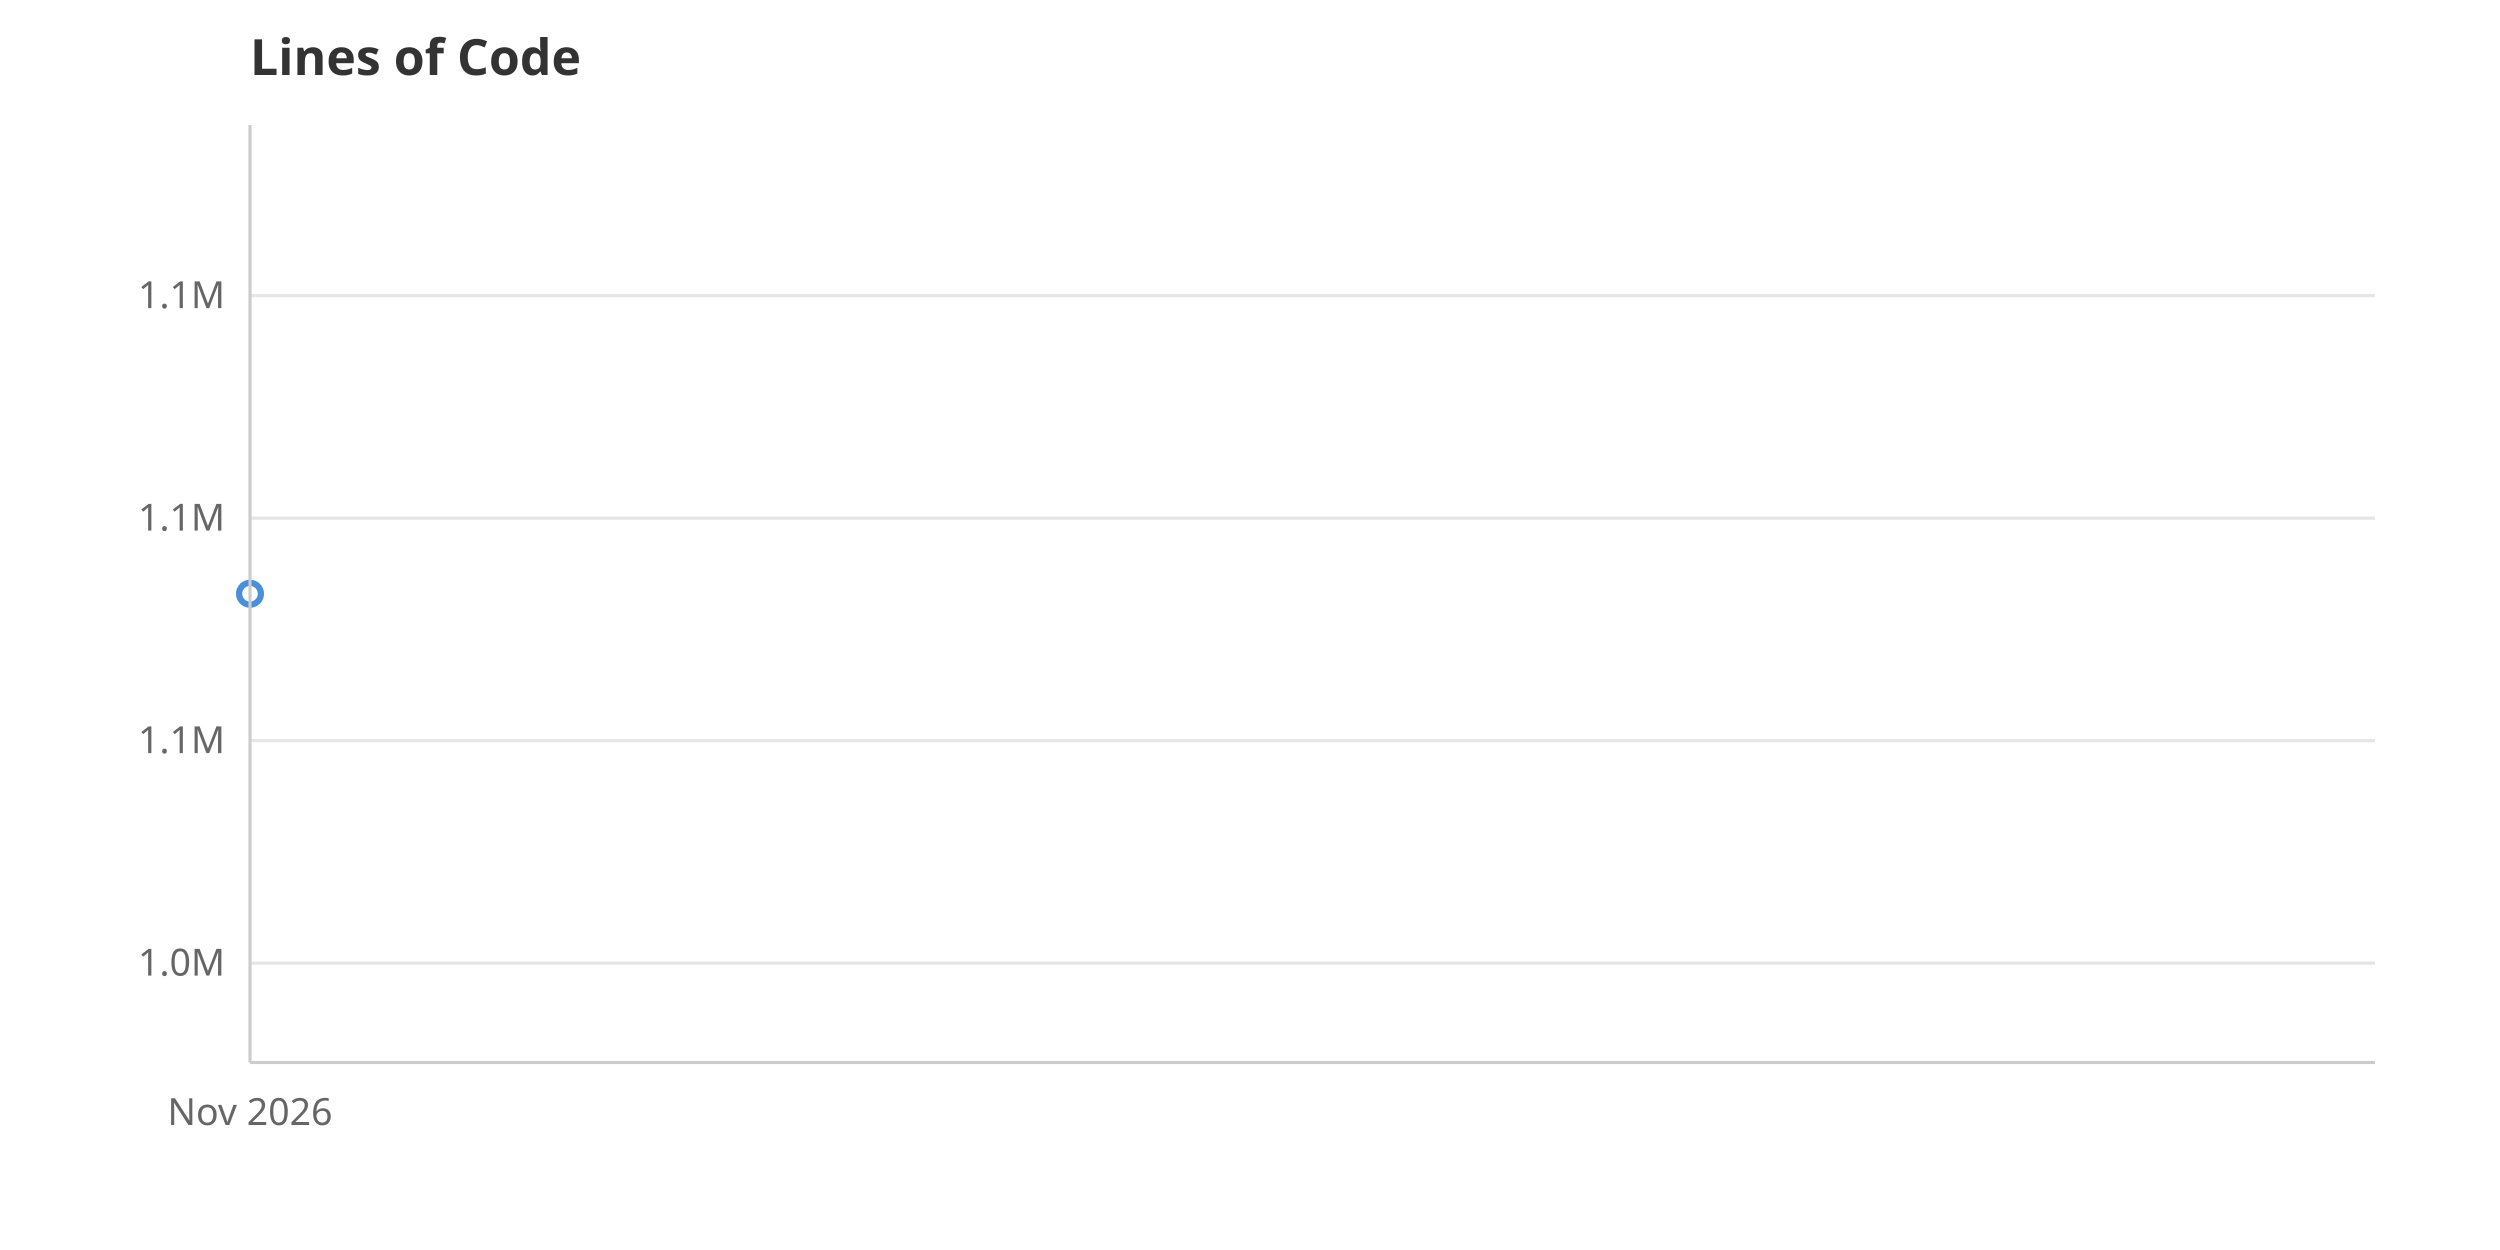
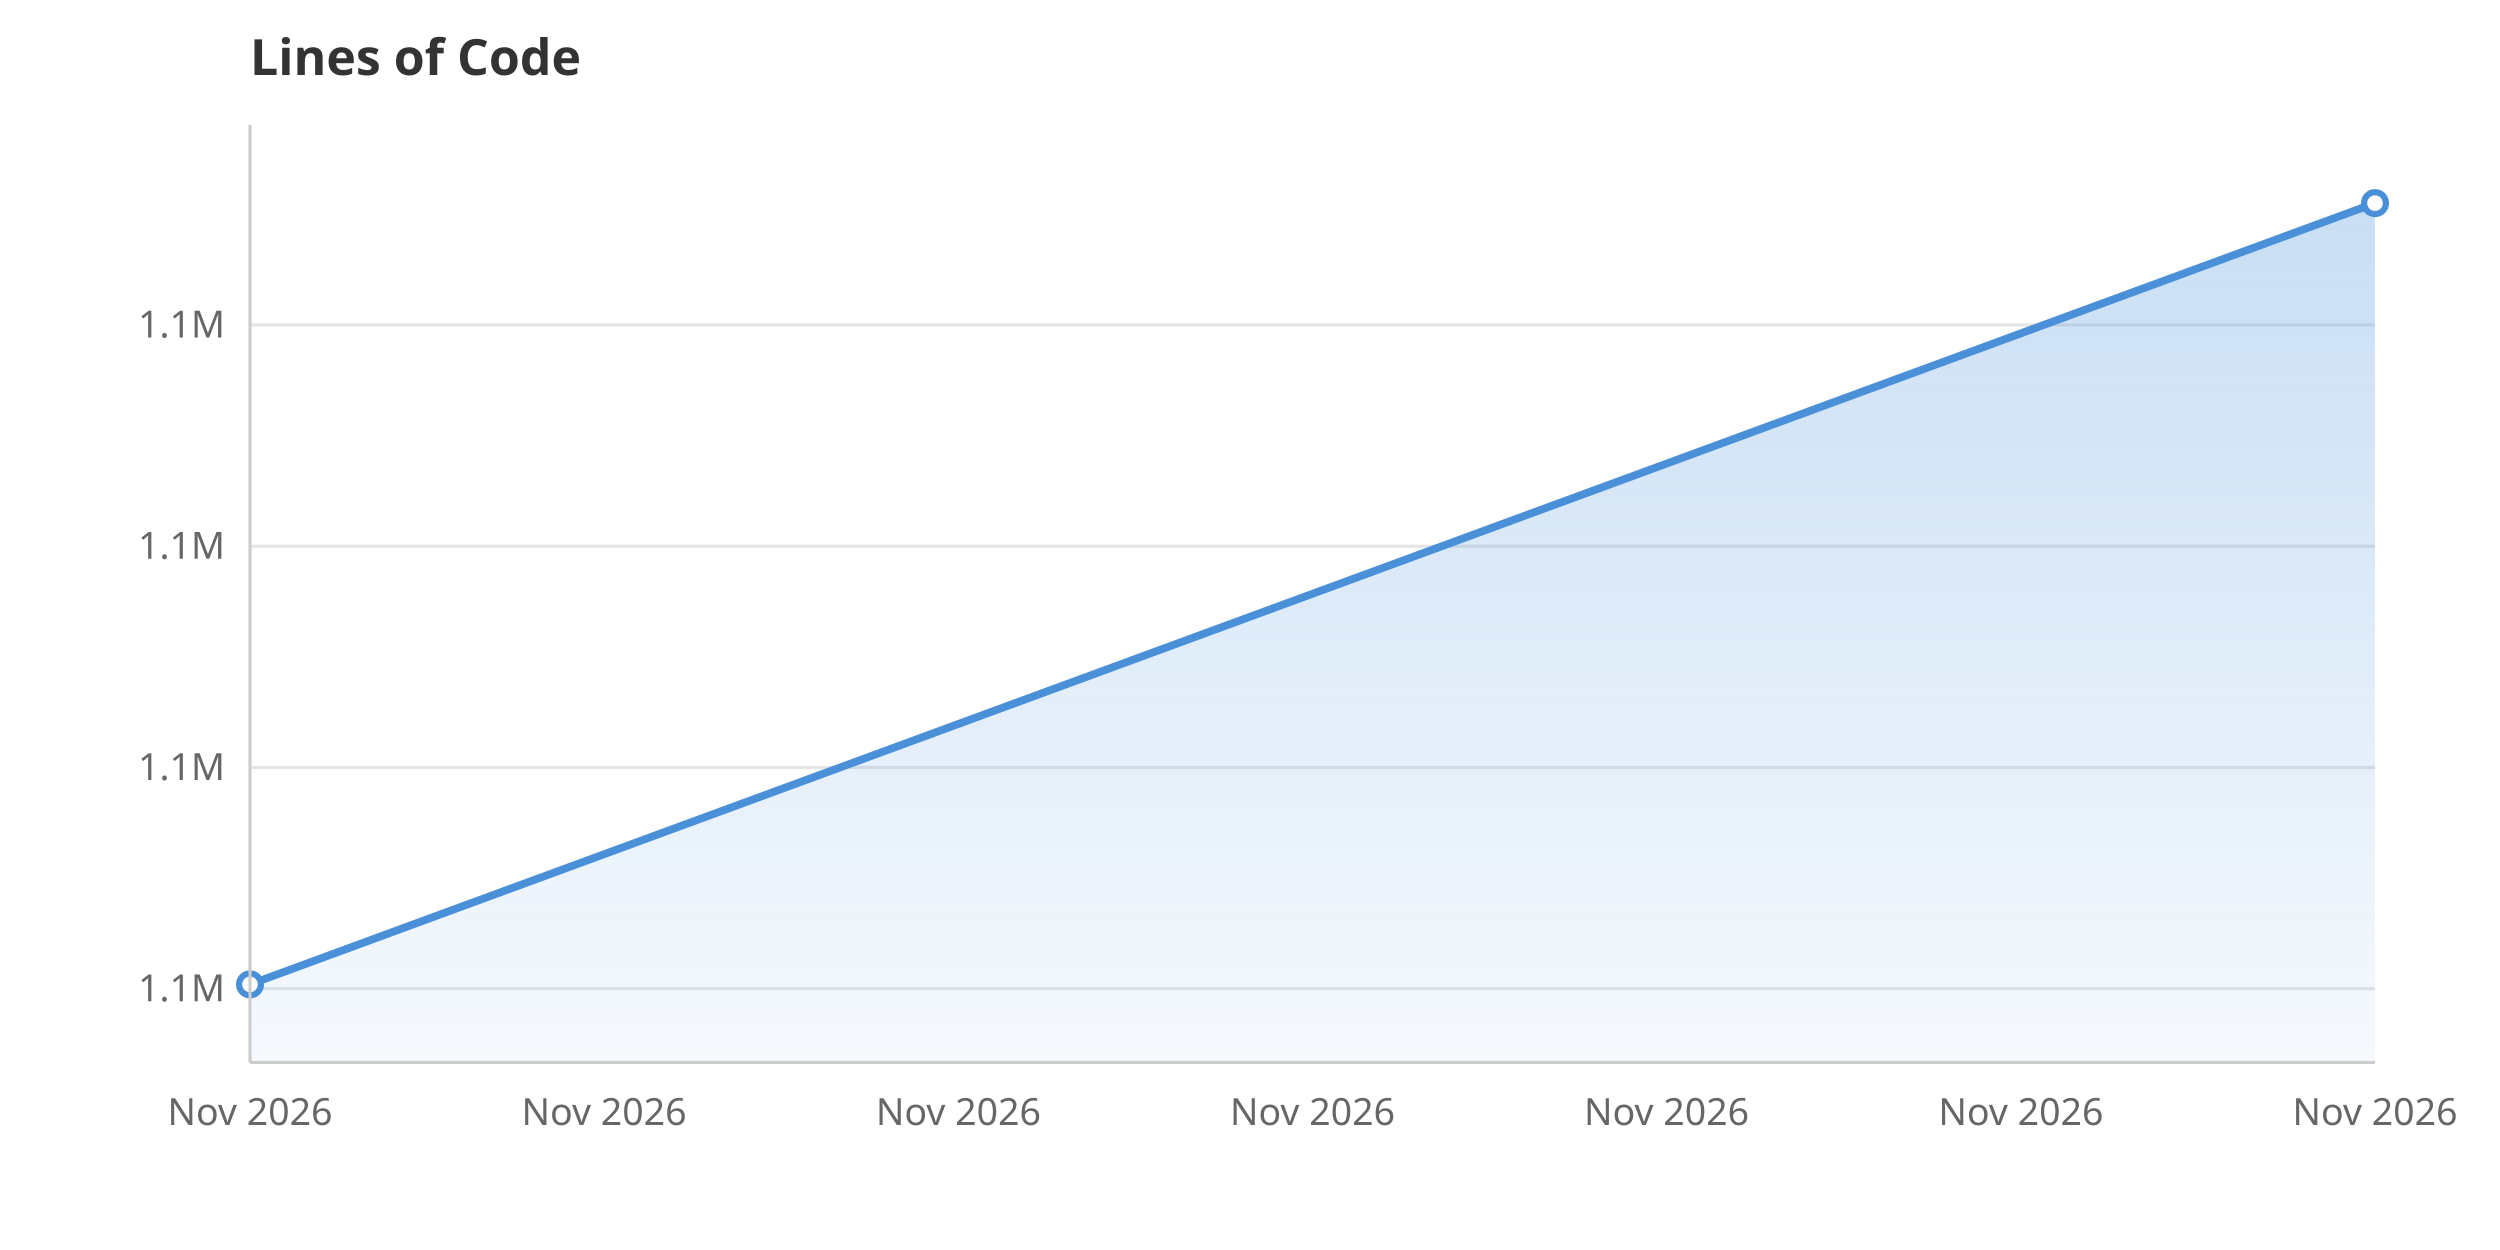
<svg xmlns="http://www.w3.org/2000/svg" viewBox="0 0 800 400" width="800" height="400">
  <rect width="800" height="400" fill="white" />
  <defs>
    <linearGradient id="areaGrad" x1="0" y1="0" x2="0" y2="1">
      <stop offset="0%" stop-color="#4A90D9" stop-opacity="0.3" />
      <stop offset="100%" stop-color="#4A90D9" stop-opacity="0.05" />
    </linearGradient>
  </defs>
-   <line x1="80" y1="308.2" x2="760" y2="308.2" stroke="#E5E5E5" stroke-width="1" />
-   <text x="72" y="312.2" text-anchor="end" font-family="system-ui, sans-serif" font-size="12" fill="#666">1.0M</text>
-   <line x1="80" y1="237.0" x2="760" y2="237.0" stroke="#E5E5E5" stroke-width="1" />
-   <text x="72" y="241.0" text-anchor="end" font-family="system-ui, sans-serif" font-size="12" fill="#666">1.1M</text>
-   <line x1="80" y1="165.8" x2="760" y2="165.8" stroke="#E5E5E5" stroke-width="1" />
-   <text x="72" y="169.8" text-anchor="end" font-family="system-ui, sans-serif" font-size="12" fill="#666">1.1M</text>
-   <line x1="80" y1="94.6" x2="760" y2="94.6" stroke="#E5E5E5" stroke-width="1" />
-   <text x="72" y="98.6" text-anchor="end" font-family="system-ui, sans-serif" font-size="12" fill="#666">1.1M</text>
+   <line x1="80" y1="316.4" x2="760" y2="316.4" stroke="#E5E5E5" stroke-width="1" />
+   <text x="72" y="320.4" text-anchor="end" font-family="system-ui, sans-serif" font-size="12" fill="#666">1.1M</text>
+   <line x1="80" y1="245.6" x2="760" y2="245.6" stroke="#E5E5E5" stroke-width="1" />
+   <text x="72" y="249.6" text-anchor="end" font-family="system-ui, sans-serif" font-size="12" fill="#666">1.1M</text>
+   <line x1="80" y1="174.8" x2="760" y2="174.8" stroke="#E5E5E5" stroke-width="1" />
+   <text x="72" y="178.8" text-anchor="end" font-family="system-ui, sans-serif" font-size="12" fill="#666">1.1M</text>
+   <line x1="80" y1="104.0" x2="760" y2="104.0" stroke="#E5E5E5" stroke-width="1" />
+   <text x="72" y="108.0" text-anchor="end" font-family="system-ui, sans-serif" font-size="12" fill="#666">1.1M</text>
  <text x="80.0" y="360" text-anchor="middle" font-family="system-ui, sans-serif" font-size="12" fill="#666">Nov 2026</text>
-   <path d="M80.0,190.0" fill="none" stroke="#4A90D9" stroke-width="2.5" stroke-linejoin="round" stroke-linecap="round" />
-   <circle cx="80.0" cy="190.0" r="3.5" fill="white" stroke="#4A90D9" stroke-width="2" />
+   <text x="193.3" y="360" text-anchor="middle" font-family="system-ui, sans-serif" font-size="12" fill="#666">Nov 2026</text>
+   <text x="306.7" y="360" text-anchor="middle" font-family="system-ui, sans-serif" font-size="12" fill="#666">Nov 2026</text>
+   <text x="420.0" y="360" text-anchor="middle" font-family="system-ui, sans-serif" font-size="12" fill="#666">Nov 2026</text>
+   <text x="533.3" y="360" text-anchor="middle" font-family="system-ui, sans-serif" font-size="12" fill="#666">Nov 2026</text>
+   <text x="646.7" y="360" text-anchor="middle" font-family="system-ui, sans-serif" font-size="12" fill="#666">Nov 2026</text>
+   <text x="760.0" y="360" text-anchor="middle" font-family="system-ui, sans-serif" font-size="12" fill="#666">Nov 2026</text>
+   <path d="M80.0,340.0 L80.0,315.0 L760.0,65.0 L760.0,340.0Z" fill="url(#areaGrad)" />
+   <path d="M80.0,315.0 L760.0,65.0" fill="none" stroke="#4A90D9" stroke-width="2.5" stroke-linejoin="round" stroke-linecap="round" />
+   <circle cx="80.0" cy="315.0" r="3.5" fill="white" stroke="#4A90D9" stroke-width="2" />
+   <circle cx="760.0" cy="65.0" r="3.5" fill="white" stroke="#4A90D9" stroke-width="2" />
  <text x="80" y="24" font-family="system-ui, sans-serif" font-size="16" font-weight="600" fill="#333">Lines of Code</text>
  <line x1="80" y1="40" x2="80" y2="340" stroke="#CCC" stroke-width="1" />
  <line x1="80" y1="340" x2="760" y2="340" stroke="#CCC" stroke-width="1" />
</svg>
